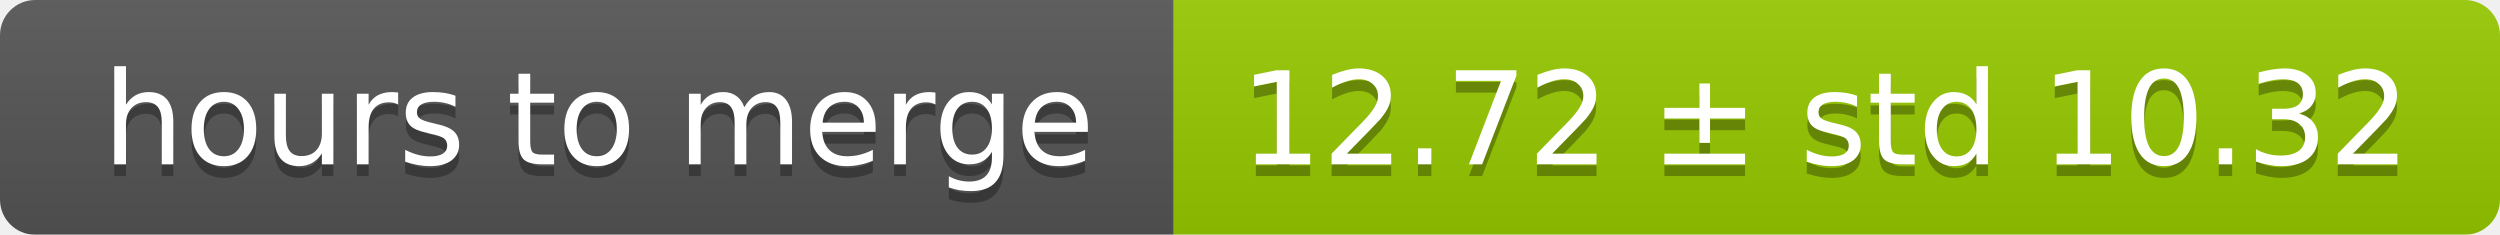
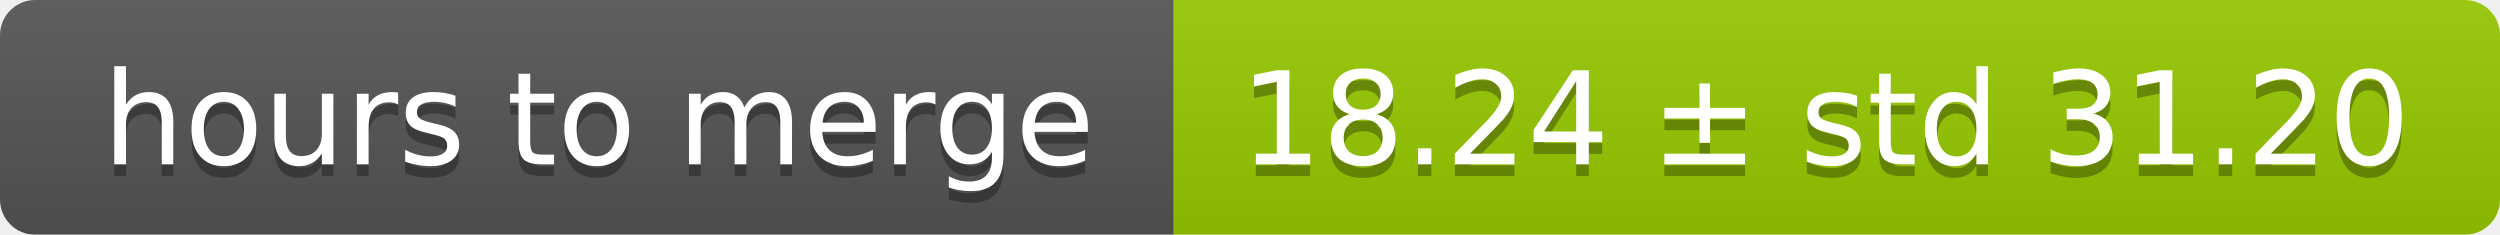
<svg xmlns="http://www.w3.org/2000/svg" width="213" height="20">
  <linearGradient id="smooth" x2="0" y2="100%">
    <stop offset="0" stop-color="#bbb" stop-opacity=".1" />
    <stop offset="1" stop-opacity=".1" />
  </linearGradient>
  <mask id="round">
    <rect width="213" height="20" rx="3" fill="#fff" />
  </mask>
  <g mask="url(#round)">
    <rect width="100" height="20" fill="#555" />
    <rect x="100" width="113" height="20" fill="#97ca00" />
    <rect width="213" height="20" fill="url(#smooth)" />
  </g>
  <g fill="#fff" text-anchor="middle" font-family="DejaVu Sans,Verdana,Geneva,sans-serif" font-size="11">
    <text x="51" y="15" fill="#010101" fill-opacity=".3">hours to merge</text>
    <text x="51" y="14">hours to merge</text>
-     <text x="155.5" y="15" fill="#010101" fill-opacity=".3">12.72 ± std 10.32</text>
-     <text x="155.5" y="14">12.72 ± std 10.32</text>
+     <text x="155.5" y="15" fill="#010101" fill-opacity=".3">18.24 ± std 31.20</text>
+     <text x="155.5" y="14">18.24 ± std 31.20</text>
  </g>
</svg>
